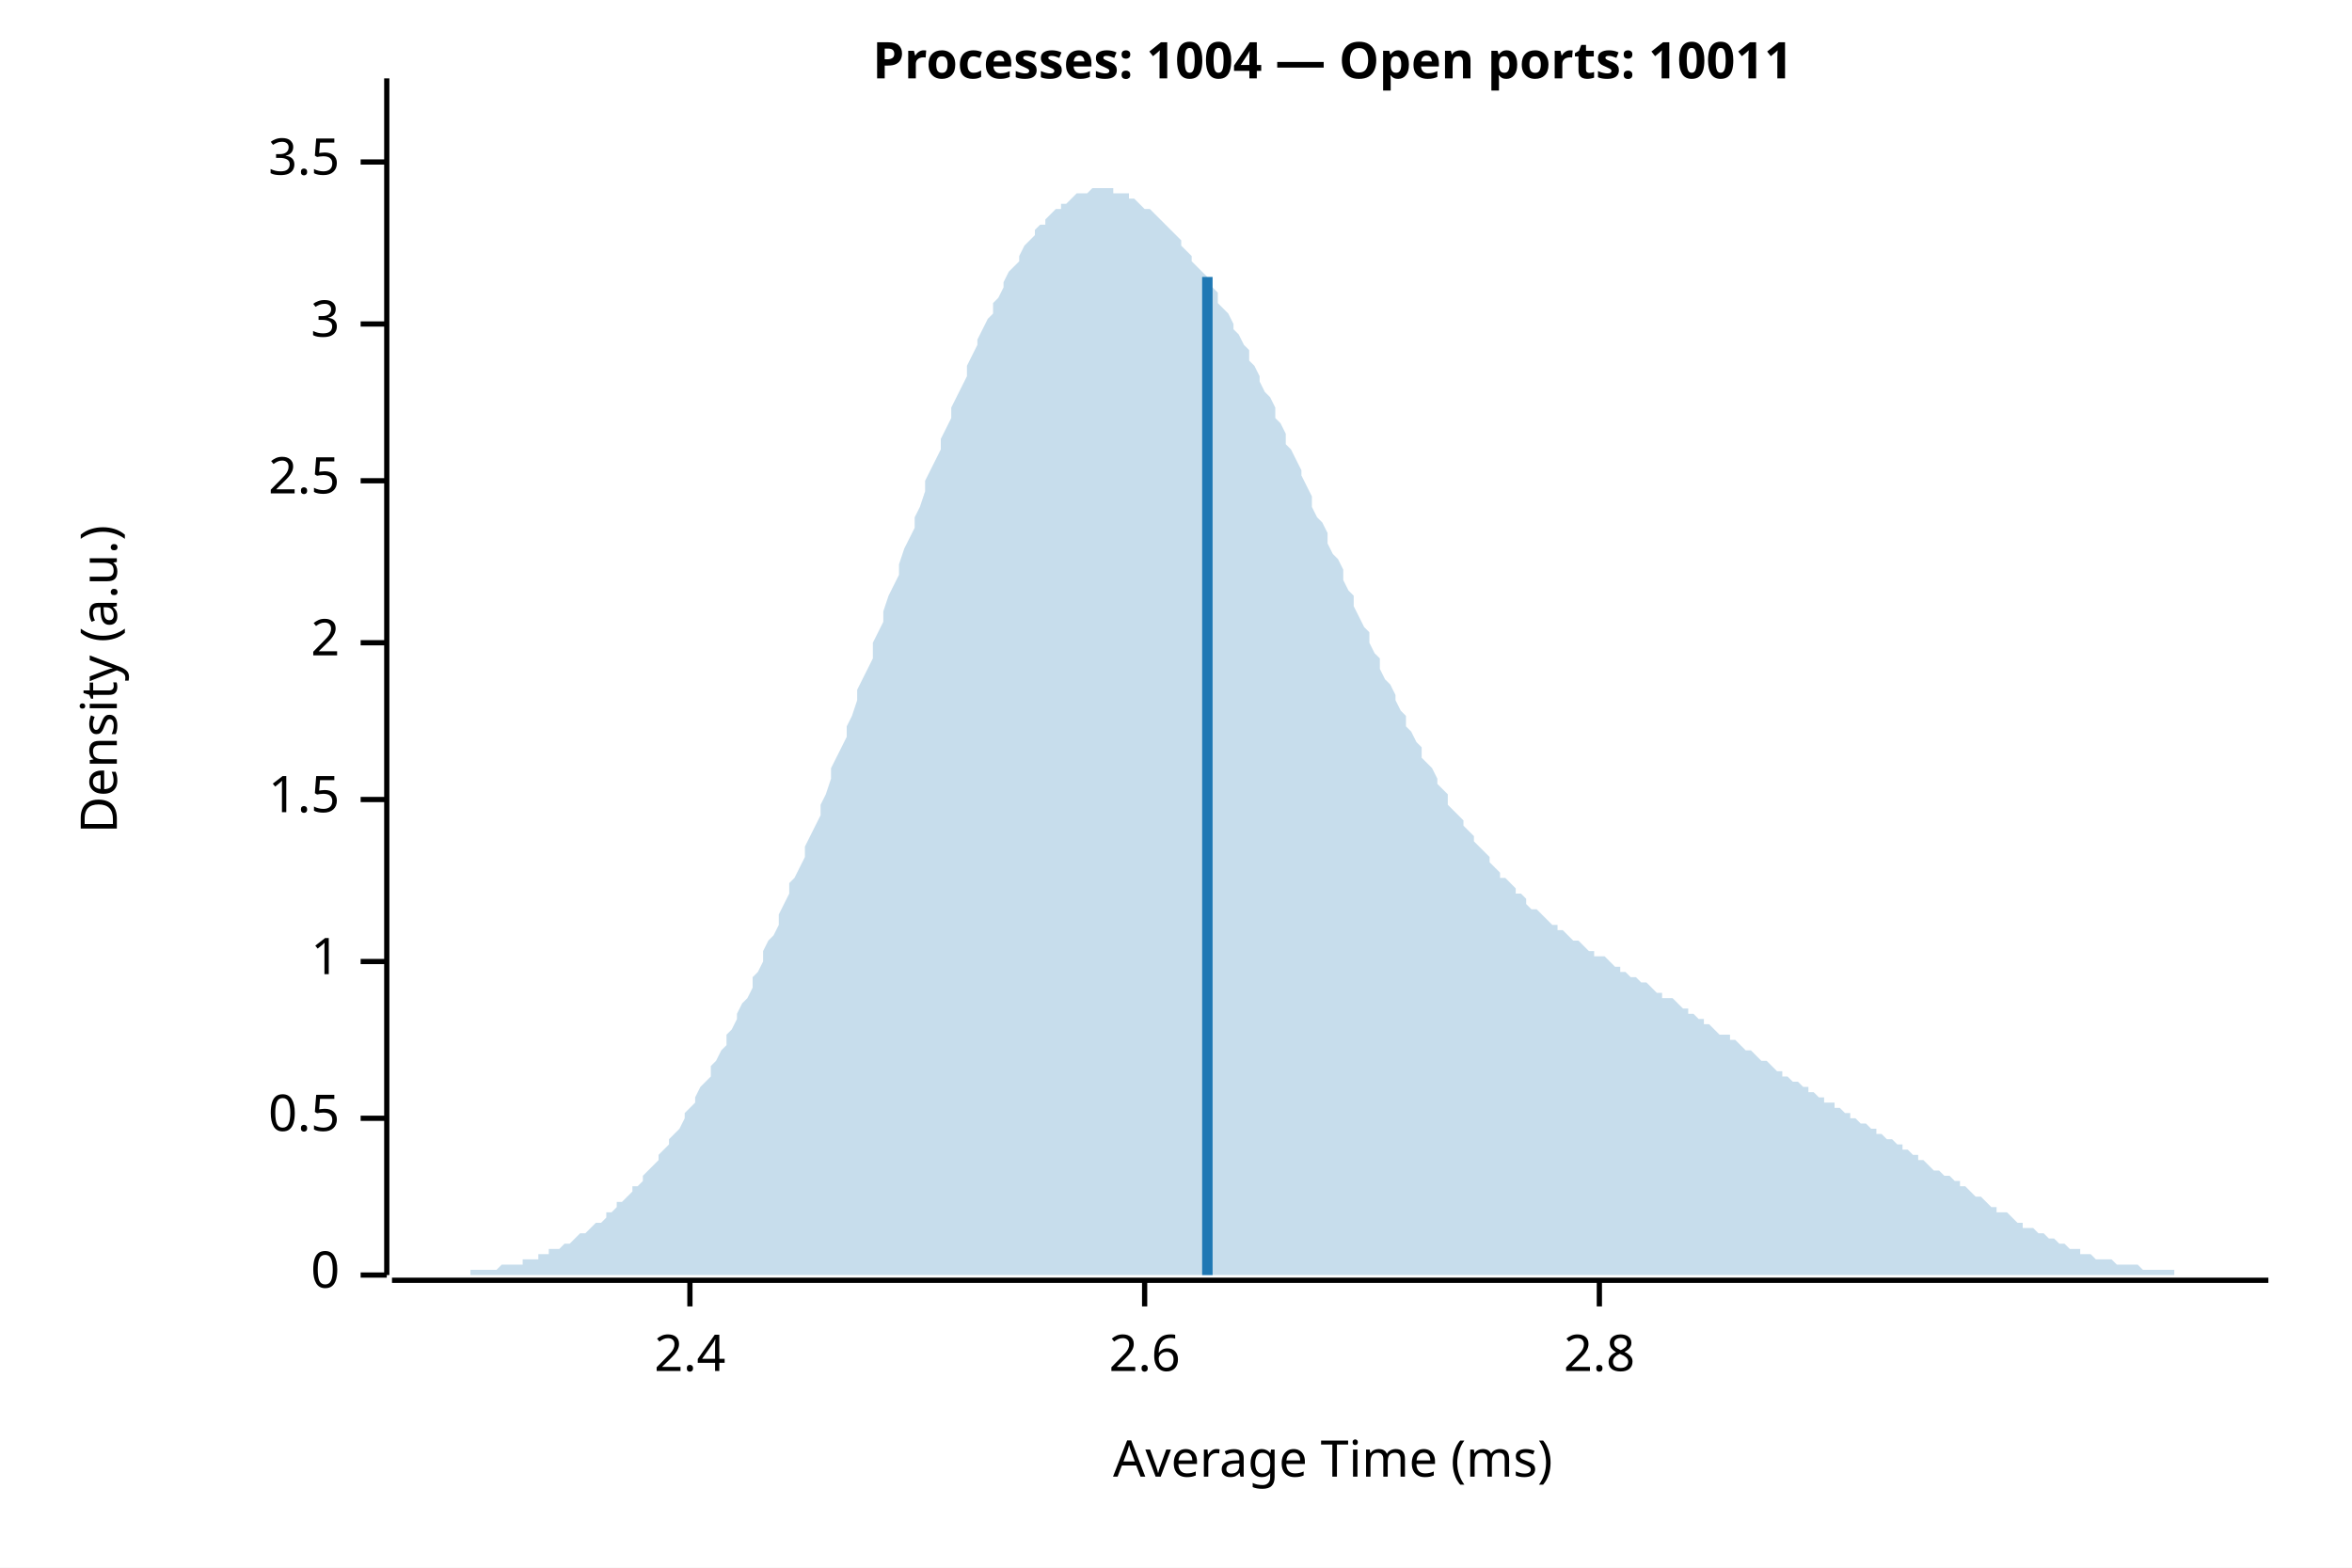
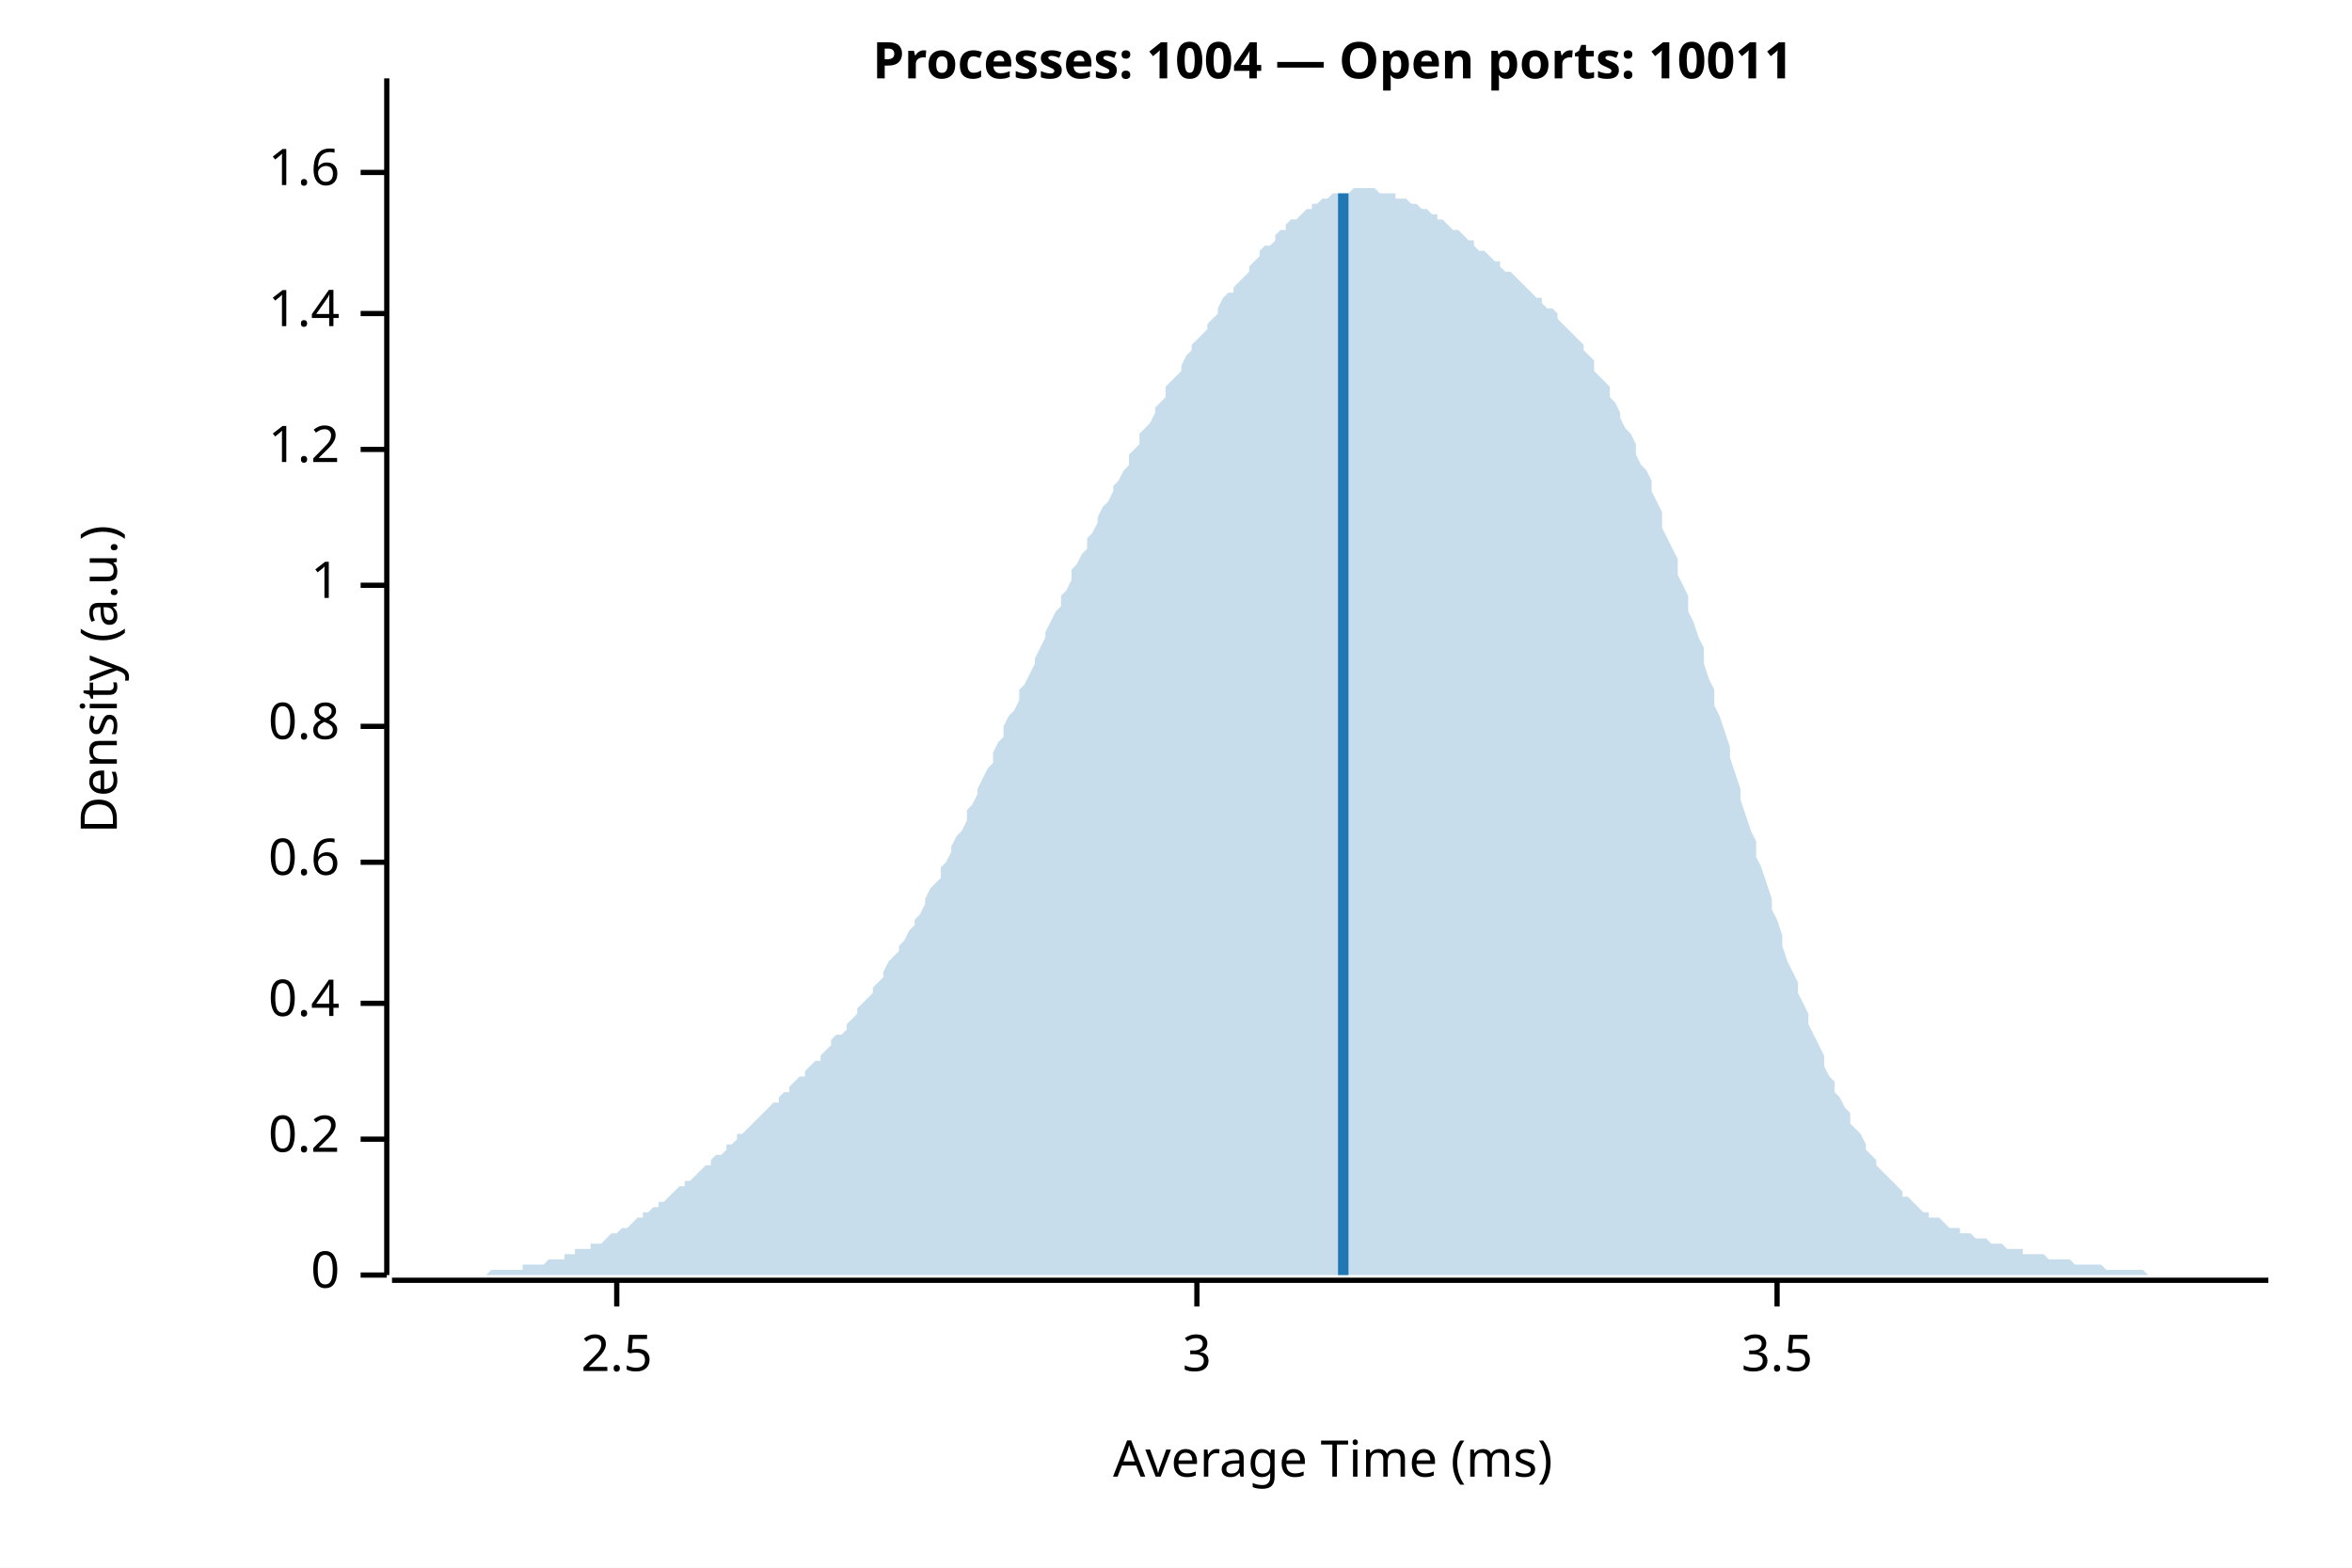
<svg xmlns="http://www.w3.org/2000/svg" width="450" height="300" viewBox="0 0 450 300">
  <rect width="100%" height="100%" fill="white" />
  <text x="255" y="15" font-weight="bold" text-anchor="middle" font-family="sans-serif" font-size="9.677" opacity="1" fill="#000000">Processes: 1004 — Open ports: 10011</text>
  <text x="15" y="130" dy="0.76em" text-anchor="middle" font-family="sans-serif" font-size="9.677" opacity="1" fill="#000000" transform="rotate(270, 15, 130)">
Density (a.u.)
</text>
  <text x="255" y="285" dy="-0.5ex" text-anchor="middle" font-family="sans-serif" font-size="9.677" opacity="1" fill="#000000">
Average Time (ms)
</text>
  <polyline fill="none" opacity="1" stroke="#000000" stroke-width="1" points="74,15 74,244 " />
  <text x="65" y="244" dy="0.5ex" text-anchor="end" font-family="sans-serif" font-size="9.677" opacity="1" fill="#000000">
0
</text>
  <polyline fill="none" opacity="1" stroke="#000000" stroke-width="1" points="69,244 74,244 " />
-   <text x="65" y="214" dy="0.5ex" text-anchor="end" font-family="sans-serif" font-size="9.677" opacity="1" fill="#000000">
- 0.5
+   <text x="65" y="218" dy="0.5ex" text-anchor="end" font-family="sans-serif" font-size="9.677" opacity="1" fill="#000000">
+ 0.2
</text>
-   <polyline fill="none" opacity="1" stroke="#000000" stroke-width="1" points="69,214 74,214 " />
-   <text x="65" y="184" dy="0.5ex" text-anchor="end" font-family="sans-serif" font-size="9.677" opacity="1" fill="#000000">
+   <polyline fill="none" opacity="1" stroke="#000000" stroke-width="1" points="69,218 74,218 " />
+   <text x="65" y="192" dy="0.5ex" text-anchor="end" font-family="sans-serif" font-size="9.677" opacity="1" fill="#000000">
+ 0.4
+ </text>
+   <polyline fill="none" opacity="1" stroke="#000000" stroke-width="1" points="69,192 74,192 " />
+   <text x="65" y="165" dy="0.5ex" text-anchor="end" font-family="sans-serif" font-size="9.677" opacity="1" fill="#000000">
+ 0.6
+ </text>
+   <polyline fill="none" opacity="1" stroke="#000000" stroke-width="1" points="69,165 74,165 " />
+   <text x="65" y="139" dy="0.5ex" text-anchor="end" font-family="sans-serif" font-size="9.677" opacity="1" fill="#000000">
+ 0.8
+ </text>
+   <polyline fill="none" opacity="1" stroke="#000000" stroke-width="1" points="69,139 74,139 " />
+   <text x="65" y="112" dy="0.5ex" text-anchor="end" font-family="sans-serif" font-size="9.677" opacity="1" fill="#000000">
1
</text>
-   <polyline fill="none" opacity="1" stroke="#000000" stroke-width="1" points="69,184 74,184 " />
-   <text x="65" y="153" dy="0.5ex" text-anchor="end" font-family="sans-serif" font-size="9.677" opacity="1" fill="#000000">
- 1.5
+   <polyline fill="none" opacity="1" stroke="#000000" stroke-width="1" points="69,112 74,112 " />
+   <text x="65" y="86" dy="0.5ex" text-anchor="end" font-family="sans-serif" font-size="9.677" opacity="1" fill="#000000">
+ 1.2
</text>
-   <polyline fill="none" opacity="1" stroke="#000000" stroke-width="1" points="69,153 74,153 " />
-   <text x="65" y="123" dy="0.5ex" text-anchor="end" font-family="sans-serif" font-size="9.677" opacity="1" fill="#000000">
- 2
+   <polyline fill="none" opacity="1" stroke="#000000" stroke-width="1" points="69,86 74,86 " />
+   <text x="65" y="60" dy="0.5ex" text-anchor="end" font-family="sans-serif" font-size="9.677" opacity="1" fill="#000000">
+ 1.4
</text>
-   <polyline fill="none" opacity="1" stroke="#000000" stroke-width="1" points="69,123 74,123 " />
-   <text x="65" y="92" dy="0.5ex" text-anchor="end" font-family="sans-serif" font-size="9.677" opacity="1" fill="#000000">
+   <polyline fill="none" opacity="1" stroke="#000000" stroke-width="1" points="69,60 74,60 " />
+   <text x="65" y="33" dy="0.5ex" text-anchor="end" font-family="sans-serif" font-size="9.677" opacity="1" fill="#000000">
+ 1.6
+ </text>
+   <polyline fill="none" opacity="1" stroke="#000000" stroke-width="1" points="69,33 74,33 " />
+   <polyline fill="none" opacity="1" stroke="#000000" stroke-width="1" points="75,245 434,245 " />
+   <text x="118" y="255" dy="0.76em" text-anchor="middle" font-family="sans-serif" font-size="9.677" opacity="1" fill="#000000">
2.5
</text>
-   <polyline fill="none" opacity="1" stroke="#000000" stroke-width="1" points="69,92 74,92 " />
-   <text x="65" y="62" dy="0.5ex" text-anchor="end" font-family="sans-serif" font-size="9.677" opacity="1" fill="#000000">
+   <polyline fill="none" opacity="1" stroke="#000000" stroke-width="1" points="118,245 118,250 " />
+   <text x="229" y="255" dy="0.76em" text-anchor="middle" font-family="sans-serif" font-size="9.677" opacity="1" fill="#000000">
3
</text>
-   <polyline fill="none" opacity="1" stroke="#000000" stroke-width="1" points="69,62 74,62 " />
-   <text x="65" y="31" dy="0.5ex" text-anchor="end" font-family="sans-serif" font-size="9.677" opacity="1" fill="#000000">
+   <polyline fill="none" opacity="1" stroke="#000000" stroke-width="1" points="229,245 229,250 " />
+   <text x="340" y="255" dy="0.76em" text-anchor="middle" font-family="sans-serif" font-size="9.677" opacity="1" fill="#000000">
3.5
</text>
-   <polyline fill="none" opacity="1" stroke="#000000" stroke-width="1" points="69,31 74,31 " />
-   <polyline fill="none" opacity="1" stroke="#000000" stroke-width="1" points="75,245 434,245 " />
-   <text x="132" y="255" dy="0.76em" text-anchor="middle" font-family="sans-serif" font-size="9.677" opacity="1" fill="#000000">
- 2.4
- </text>
-   <polyline fill="none" opacity="1" stroke="#000000" stroke-width="1" points="132,245 132,250 " />
-   <text x="219" y="255" dy="0.76em" text-anchor="middle" font-family="sans-serif" font-size="9.677" opacity="1" fill="#000000">
- 2.6
- </text>
-   <polyline fill="none" opacity="1" stroke="#000000" stroke-width="1" points="219,245 219,250 " />
-   <text x="306" y="255" dy="0.76em" text-anchor="middle" font-family="sans-serif" font-size="9.677" opacity="1" fill="#000000">
- 2.8
- </text>
-   <polyline fill="none" opacity="1" stroke="#000000" stroke-width="1" points="306,245 306,250 " />
-   <polygon opacity="0.25" fill="#1F78B4" points="75,244 75,244 76,244 77,244 77,244 78,244 79,244 80,244 80,244 81,244 82,244 82,244 83,244 84,244 85,244 85,244 86,244 87,244 87,244 88,244 89,244 90,244 90,243 91,243 92,243 92,243 93,243 94,243 95,243 95,243 96,242 97,242 98,242 98,242 99,242 100,242 100,241 101,241 102,241 103,241 103,240 104,240 105,240 105,239 106,239 107,239 108,238 108,238 109,238 110,237 110,237 111,236 112,236 113,235 113,235 114,234 115,234 116,233 116,232 117,232 118,231 118,230 119,230 120,229 121,228 121,227 122,227 123,226 123,225 124,224 125,223 126,222 126,221 127,220 128,219 128,218 129,217 130,216 131,214 131,213 132,212 133,211 133,210 134,208 135,207 136,206 136,204 137,203 138,201 139,200 139,198 140,197 141,195 141,194 142,192 143,191 144,189 144,187 145,186 146,184 146,182 147,180 148,179 149,177 149,175 150,173 151,171 151,169 152,168 153,166 154,164 154,162 155,160 156,158 157,156 157,154 158,152 159,149 159,147 160,145 161,143 162,141 162,139 163,137 164,134 164,132 165,130 166,128 167,126 167,123 168,121 169,119 169,117 170,114 171,112 172,110 172,108 173,105 174,103 175,101 175,99 176,97 177,94 177,92 178,90 179,88 180,86 180,84 181,82 182,80 182,78 183,76 184,74 185,72 185,70 186,68 187,66 187,65 188,63 189,61 190,60 190,58 191,57 192,55 192,54 193,52 194,51 195,50 195,49 196,47 197,46 198,45 198,44 199,43 200,43 200,42 201,41 202,40 203,40 203,39 204,39 205,38 205,38 206,37 207,37 208,37 208,37 209,36 210,36 210,36 211,36 212,36 213,36 213,37 214,37 215,37 216,37 216,38 217,38 218,39 218,39 219,40 220,40 221,41 221,41 222,42 223,43 223,43 224,44 225,45 226,46 226,47 227,48 228,49 228,50 229,51 230,52 231,53 231,54 232,55 233,56 233,58 234,59 235,60 236,62 236,63 237,64 238,66 239,67 239,69 240,70 241,72 241,73 242,75 243,76 244,78 244,80 245,81 246,83 246,85 247,86 248,88 249,90 249,91 250,93 251,95 251,97 252,99 253,100 254,102 254,104 255,106 256,107 257,109 257,111 258,113 259,114 259,116 260,118 261,120 262,121 262,123 263,125 264,126 264,128 265,130 266,131 267,133 267,134 268,136 269,137 269,139 270,140 271,142 272,143 272,145 273,146 274,147 275,149 275,150 276,151 277,152 277,154 278,155 279,156 280,157 280,158 281,159 282,160 282,161 283,162 284,163 285,164 285,165 286,166 287,167 287,168 288,168 289,169 290,170 290,171 291,171 292,172 292,173 293,174 294,174 295,175 295,175 296,176 297,177 298,177 298,178 299,178 300,179 300,179 301,180 302,180 303,181 303,181 304,182 305,182 305,183 306,183 307,183 308,184 308,184 309,185 310,185 310,186 311,186 312,187 313,187 313,187 314,188 315,188 316,189 316,189 317,190 318,190 318,191 319,191 320,191 321,192 321,192 322,193 323,193 323,194 324,194 325,195 326,195 326,196 327,196 328,197 328,197 329,198 330,198 331,198 331,199 332,199 333,200 333,200 334,201 335,201 336,202 336,202 337,203 338,203 339,204 339,204 340,205 341,205 341,206 342,206 343,207 344,207 344,207 345,208 346,208 346,209 347,209 348,210 349,210 349,211 350,211 351,211 351,212 352,212 353,213 354,213 354,214 355,214 356,215 357,215 357,215 358,216 359,216 359,217 360,217 361,218 362,218 362,218 363,219 364,219 364,220 365,220 366,221 367,221 367,222 368,222 369,223 369,223 370,224 371,224 372,225 372,225 373,225 374,226 375,226 375,227 376,227 377,228 377,228 378,229 379,229 380,230 380,230 381,231 382,231 382,232 383,232 384,232 385,233 385,233 386,234 387,234 387,235 388,235 389,235 390,236 390,236 391,236 392,237 392,237 393,237 394,238 395,238 395,238 396,239 397,239 398,239 398,240 399,240 400,240 400,240 401,241 402,241 403,241 403,241 404,241 405,242 405,242 406,242 407,242 408,242 408,242 409,242 410,243 410,243 411,243 412,243 413,243 413,243 414,243 415,243 416,243 416,244 417,244 418,244 418,244 419,244 420,244 421,244 421,244 422,244 423,244 423,244 424,244 425,244 426,244 426,244 427,244 428,244 428,244 429,244 430,244 431,244 431,244 432,244 433,244 434,244 434,244 75,244 " />
-   <polyline fill="none" opacity="1" stroke="#1F78B4" stroke-width="2" points="231,244 231,53 " />
+   <polyline fill="none" opacity="1" stroke="#000000" stroke-width="1" points="340,245 340,250 " />
+   <polygon opacity="0.25" fill="#1F78B4" points="75,244 75,244 76,244 77,244 77,244 78,244 79,244 80,244 80,244 81,244 82,244 82,244 83,244 84,244 85,244 85,244 86,244 87,244 87,244 88,244 89,244 90,244 90,244 91,244 92,244 92,244 93,244 94,243 95,243 95,243 96,243 97,243 98,243 98,243 99,243 100,243 100,242 101,242 102,242 103,242 103,242 104,242 105,241 105,241 106,241 107,241 108,241 108,240 109,240 110,240 110,239 111,239 112,239 113,239 113,238 114,238 115,238 116,237 116,237 117,236 118,236 118,236 119,235 120,235 121,234 121,234 122,233 123,233 123,232 124,232 125,231 126,231 126,230 127,230 128,229 128,229 129,228 130,227 131,227 131,226 132,226 133,225 133,225 134,224 135,223 136,223 136,222 137,221 138,221 139,220 139,219 140,219 141,218 141,217 142,217 143,216 144,215 144,215 145,214 146,213 146,213 147,212 148,211 149,211 149,210 150,209 151,209 151,208 152,207 153,206 154,206 154,205 155,204 156,203 157,203 157,202 158,201 159,200 159,199 160,198 161,198 162,197 162,196 163,195 164,194 164,193 165,192 166,191 167,190 167,189 168,188 169,187 169,186 170,184 171,183 172,182 172,181 173,180 174,178 175,177 175,176 176,175 177,173 177,172 178,170 179,169 180,168 180,166 181,165 182,163 182,162 183,160 184,159 185,157 185,155 186,154 187,152 187,151 188,149 189,147 190,146 190,144 191,142 192,141 192,139 193,137 194,136 195,134 195,132 196,131 197,129 198,127 198,126 199,124 200,122 200,121 201,119 202,117 203,116 203,114 204,113 205,111 205,109 206,108 207,106 208,105 208,103 209,102 210,100 210,99 211,97 212,96 213,94 213,93 214,92 215,90 216,89 216,87 217,86 218,85 218,83 219,82 220,81 221,79 221,78 222,77 223,76 223,74 224,73 225,72 226,71 226,70 227,68 228,67 228,66 229,65 230,64 231,63 231,62 232,61 233,60 233,59 234,57 235,56 236,56 236,55 237,54 238,53 239,52 239,51 240,50 241,49 241,48 242,47 243,47 244,46 244,45 245,44 246,44 246,43 247,42 248,42 249,41 249,41 250,40 251,40 251,39 252,39 253,38 254,38 254,38 255,37 256,37 257,37 257,37 258,37 259,36 259,36 260,36 261,36 262,36 262,36 263,36 264,37 264,37 265,37 266,37 267,37 267,38 268,38 269,38 269,38 270,39 271,39 272,40 272,40 273,40 274,41 275,41 275,42 276,42 277,43 277,43 278,44 279,44 280,45 280,45 281,46 282,46 282,47 283,48 284,48 285,49 285,49 286,50 287,50 287,51 288,52 289,52 290,53 290,53 291,54 292,55 292,55 293,56 294,57 295,57 295,58 296,59 297,59 298,60 298,61 299,62 300,63 300,63 301,64 302,65 303,66 303,67 304,68 305,69 305,71 306,72 307,73 308,74 308,76 309,77 310,79 310,80 311,82 312,83 313,85 313,87 314,89 315,90 316,92 316,94 317,96 318,98 318,101 319,103 320,105 321,107 321,110 322,112 323,114 323,117 324,119 325,122 326,124 326,127 327,130 328,132 328,135 329,137 330,140 331,143 331,145 332,148 333,151 333,153 334,156 335,159 336,161 336,164 337,166 338,169 339,172 339,174 340,176 341,179 341,181 342,184 343,186 344,188 344,190 345,192 346,194 346,196 347,198 348,200 349,202 349,204 350,206 351,207 351,209 352,210 353,212 354,213 354,215 355,216 356,217 357,219 357,220 358,221 359,222 359,223 360,224 361,225 362,226 362,226 363,227 364,228 364,229 365,229 366,230 367,231 367,231 368,232 369,232 369,233 370,233 371,233 372,234 372,234 373,235 374,235 375,235 375,236 376,236 377,236 377,236 378,237 379,237 380,237 380,237 381,238 382,238 382,238 383,238 384,239 385,239 385,239 386,239 387,239 387,240 388,240 389,240 390,240 390,240 391,240 392,241 392,241 393,241 394,241 395,241 395,241 396,241 397,242 398,242 398,242 399,242 400,242 400,242 401,242 402,242 403,243 403,243 404,243 405,243 405,243 406,243 407,243 408,243 408,243 409,243 410,243 410,243 411,244 412,244 413,244 413,244 414,244 415,244 416,244 416,244 417,244 418,244 418,244 419,244 420,244 421,244 421,244 422,244 423,244 423,244 424,244 425,244 426,244 426,244 427,244 428,244 428,244 429,244 430,244 431,244 431,244 432,244 433,244 434,244 434,244 75,244 " />
+   <polyline fill="none" opacity="1" stroke="#1F78B4" stroke-width="2" points="257,244 257,37 " />
</svg>
